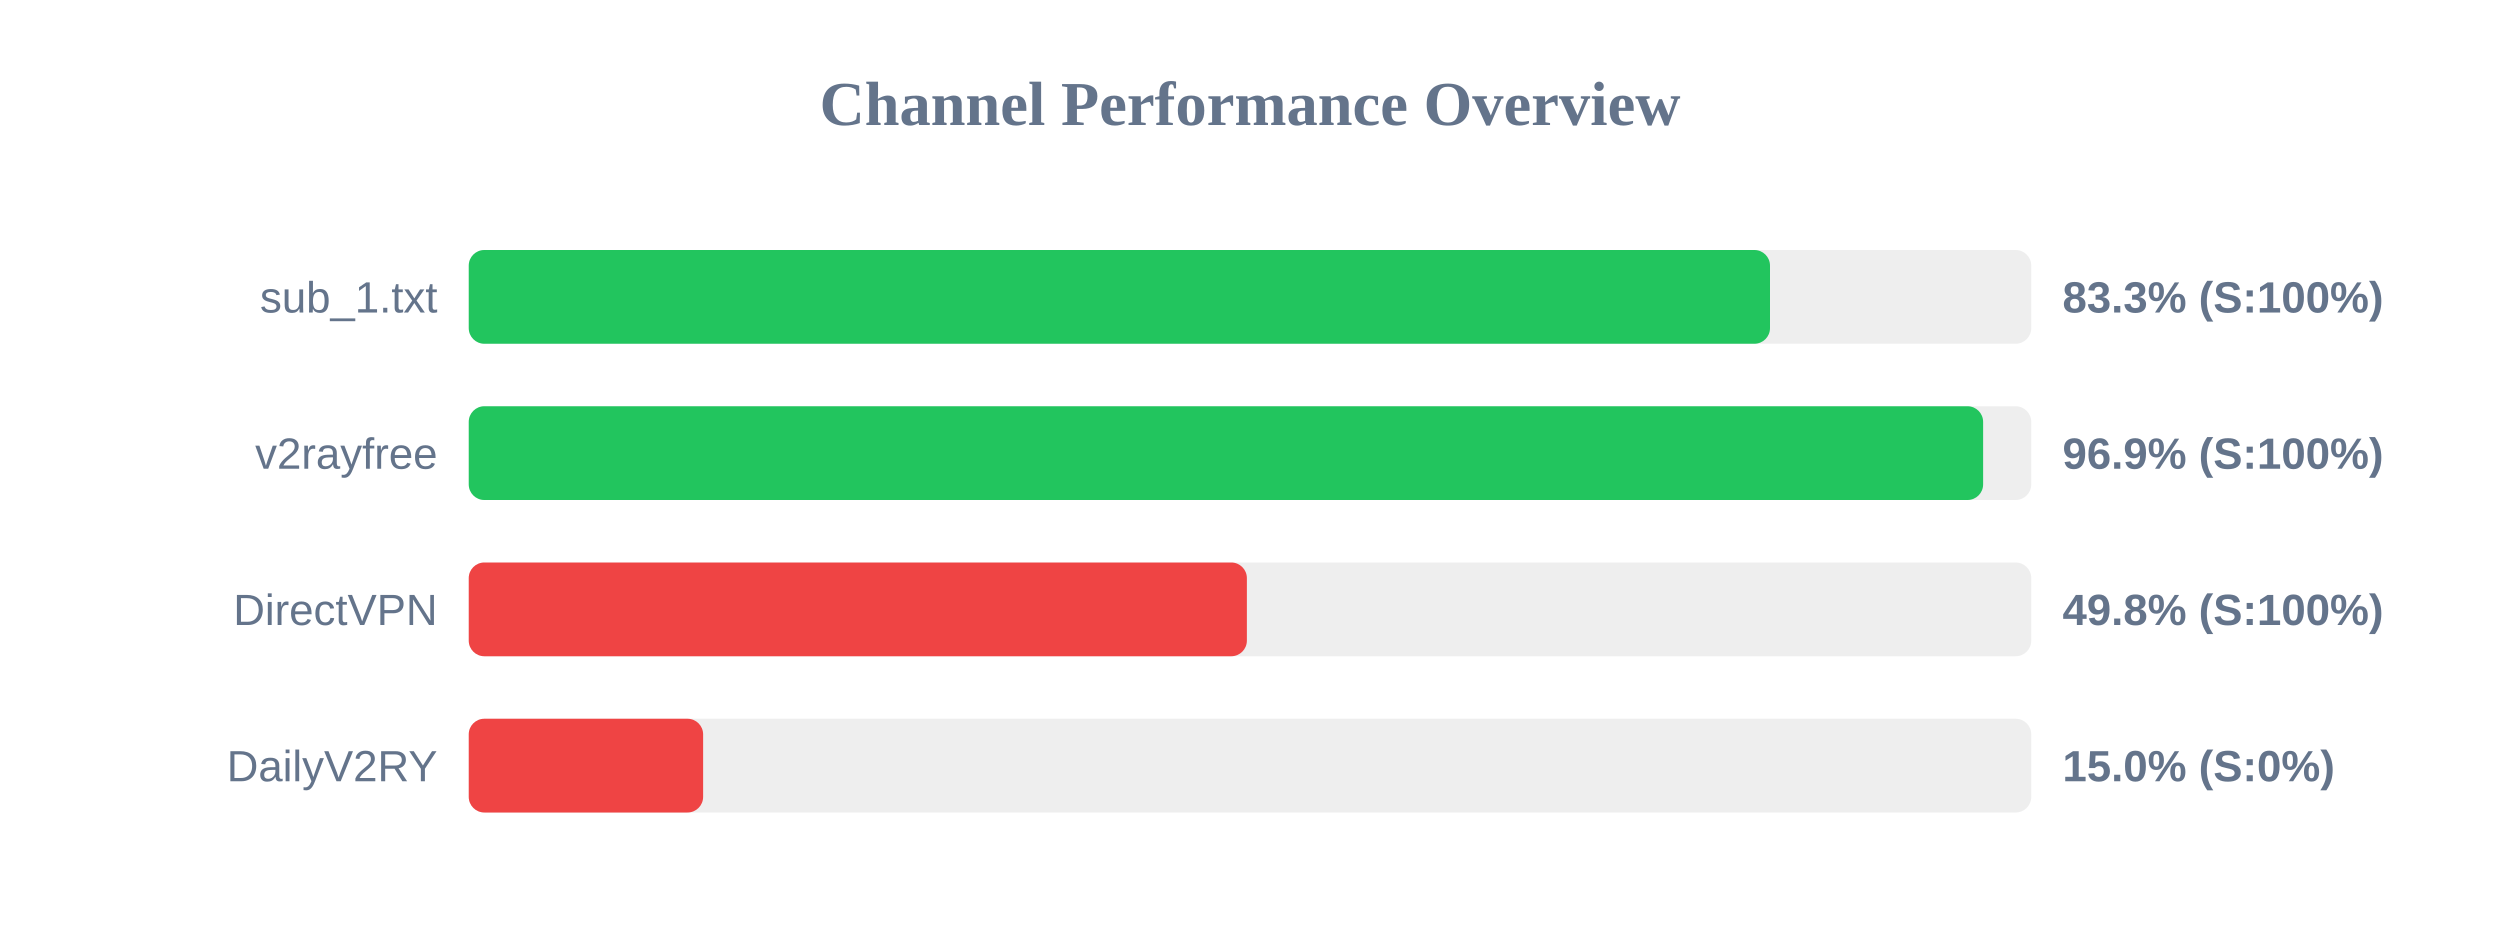
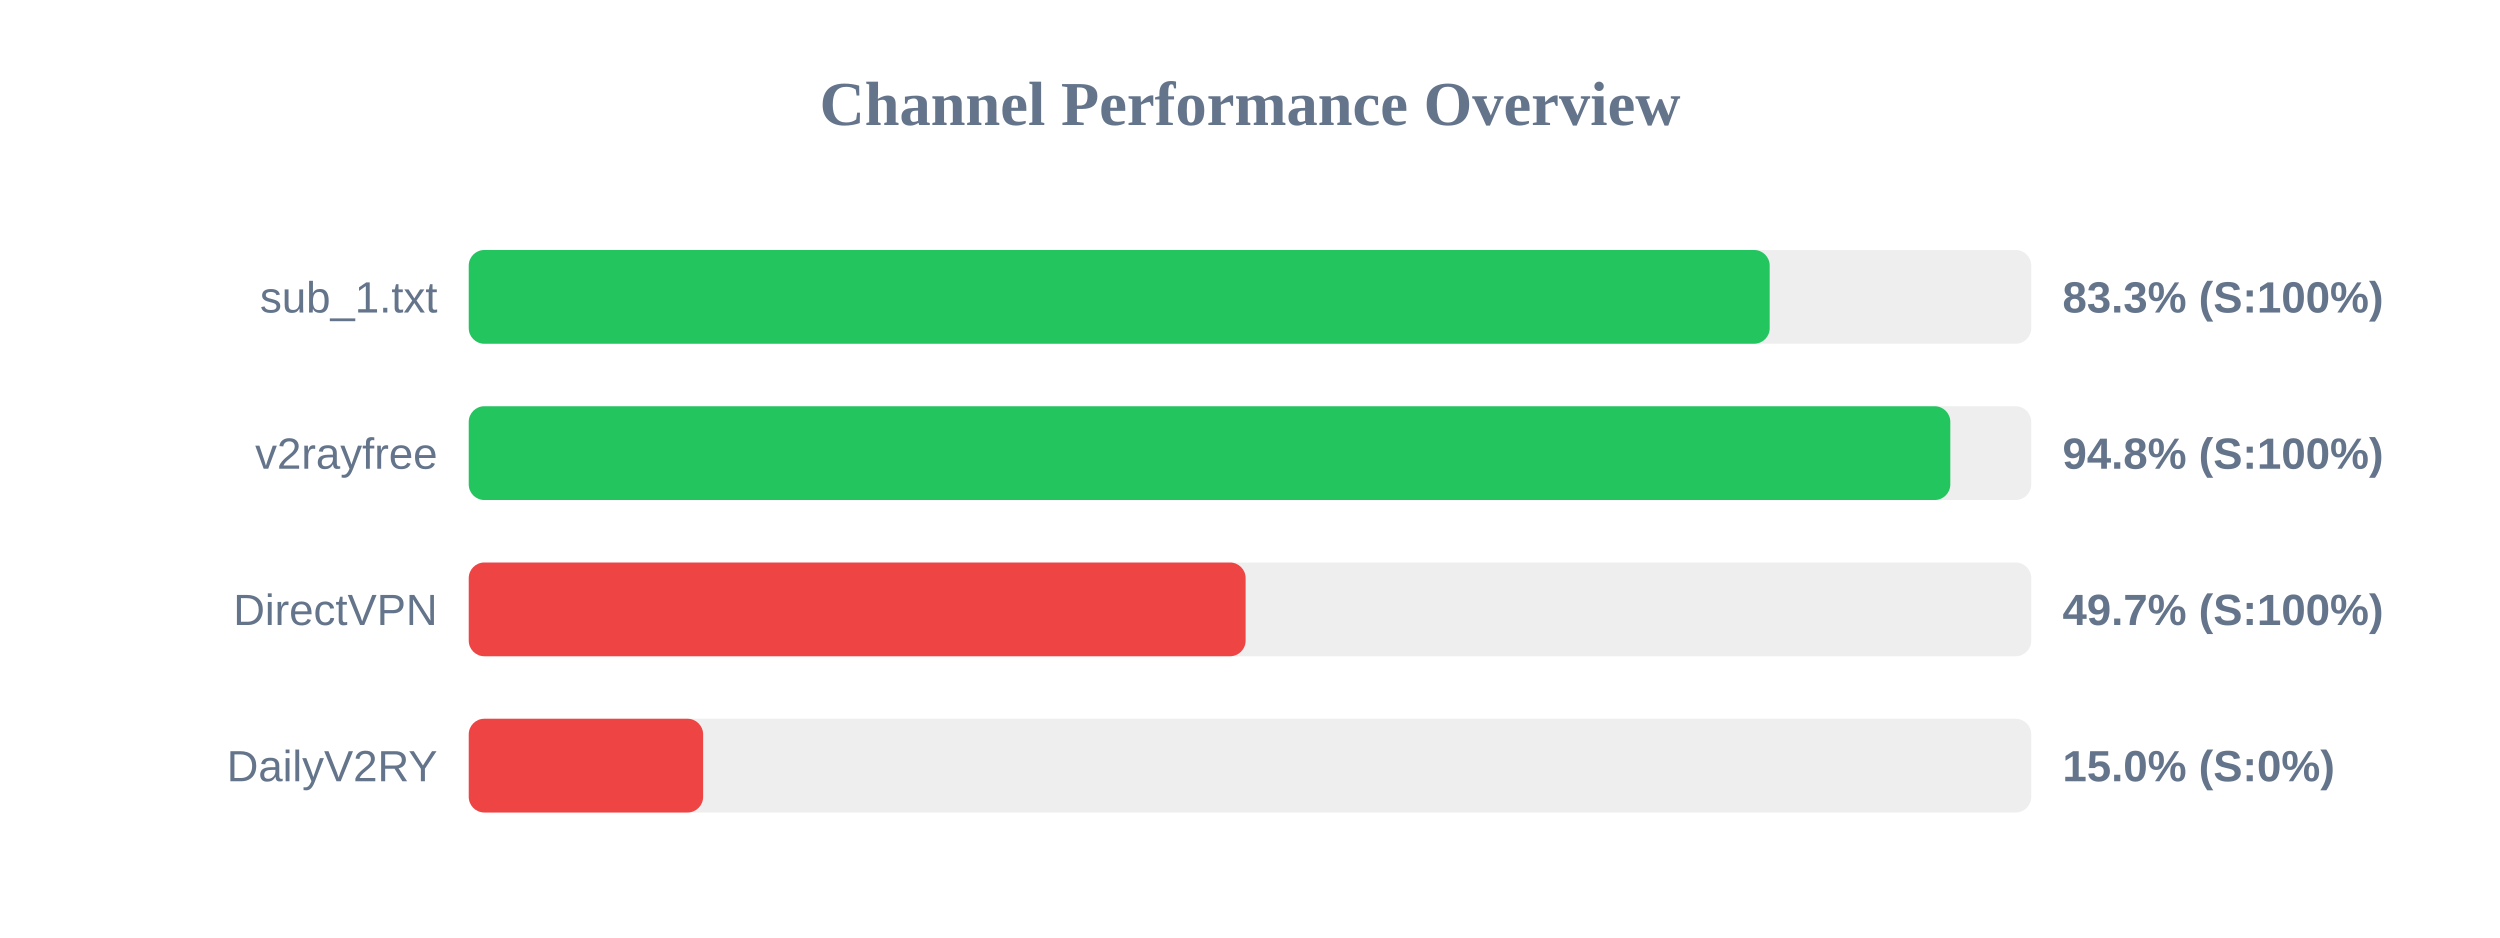
<svg xmlns="http://www.w3.org/2000/svg" width="800" height="300" version="1.1">
  <style>
        .row { font: 14px Arial; fill: #64748b; }
        .score { font: bold 14px Arial; fill: #64748b; }
    </style>
  <text x="400" y="40" text-anchor="middle" font-size="20px" font-weight="bold" fill="#64748b">Channel Performance Overview</text>
  <rect x="150" y="80" width="500" height="30" fill="#eee" rx="5" />
-   <rect x="150" y="80" width="416.4" height="30" fill="#22c55e" rx="5" />
+   <rect x="150" y="80" width="416.3" height="30" fill="#22c55e" rx="5" />
  <text x="140" y="100" text-anchor="end" class="row">sub_1.txt</text>
  <text x="660" y="100" text-anchor="start" class="score">83.3% (S:100%)</text>
  <rect x="150" y="130" width="500" height="30" fill="#eee" rx="5" />
-   <rect x="150" y="130" width="484.6" height="30" fill="#22c55e" rx="5" />
+   <rect x="150" y="130" width="474.1" height="30" fill="#22c55e" rx="5" />
  <text x="140" y="150" text-anchor="end" class="row">v2rayfree</text>
-   <text x="660" y="150" text-anchor="start" class="score">96.9% (S:100%)</text>
+   <text x="660" y="150" text-anchor="start" class="score">94.8% (S:100%)</text>
  <rect x="150" y="180" width="500" height="30" fill="#eee" rx="5" />
-   <rect x="150" y="180" width="249.0" height="30" fill="#ef4444" rx="5" />
+   <rect x="150" y="180" width="248.6" height="30" fill="#ef4444" rx="5" />
  <text x="140" y="200" text-anchor="end" class="row">DirectVPN</text>
-   <text x="660" y="200" text-anchor="start" class="score">49.8% (S:100%)</text>
+   <text x="660" y="200" text-anchor="start" class="score">49.7% (S:100%)</text>
  <rect x="150" y="230" width="500" height="30" fill="#eee" rx="5" />
  <rect x="150" y="230" width="75.0" height="30" fill="#ef4444" rx="5" />
  <text x="140" y="250" text-anchor="end" class="row">DailyV2RY</text>
  <text x="660" y="250" text-anchor="start" class="score">15.0% (S:0%)</text>
</svg>
